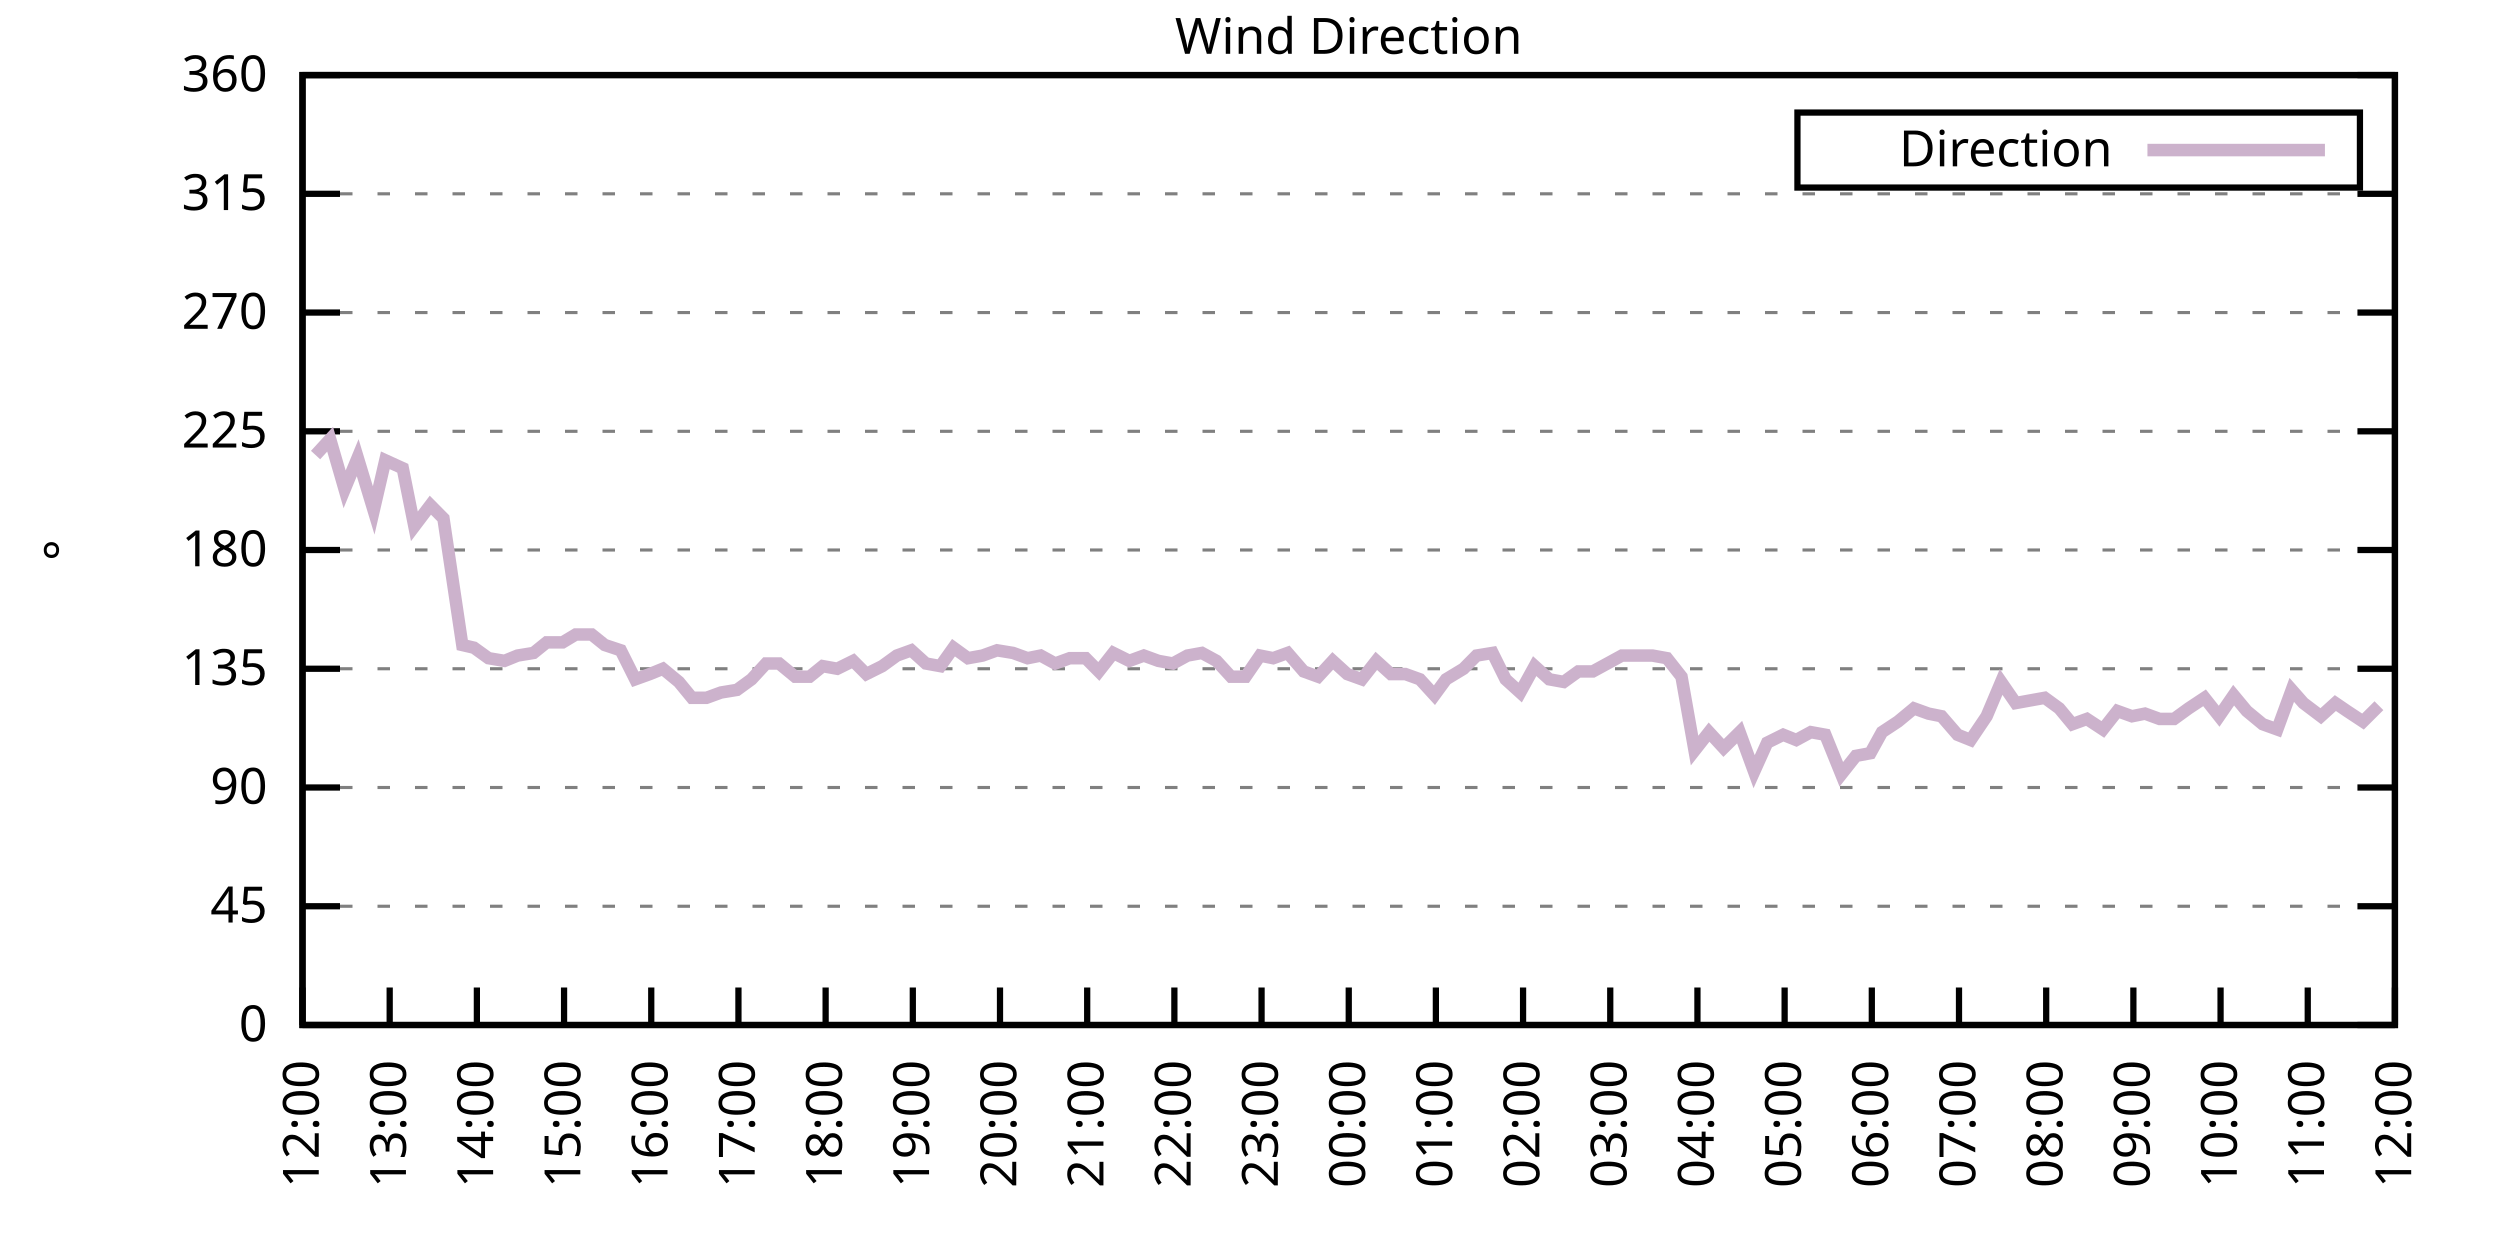
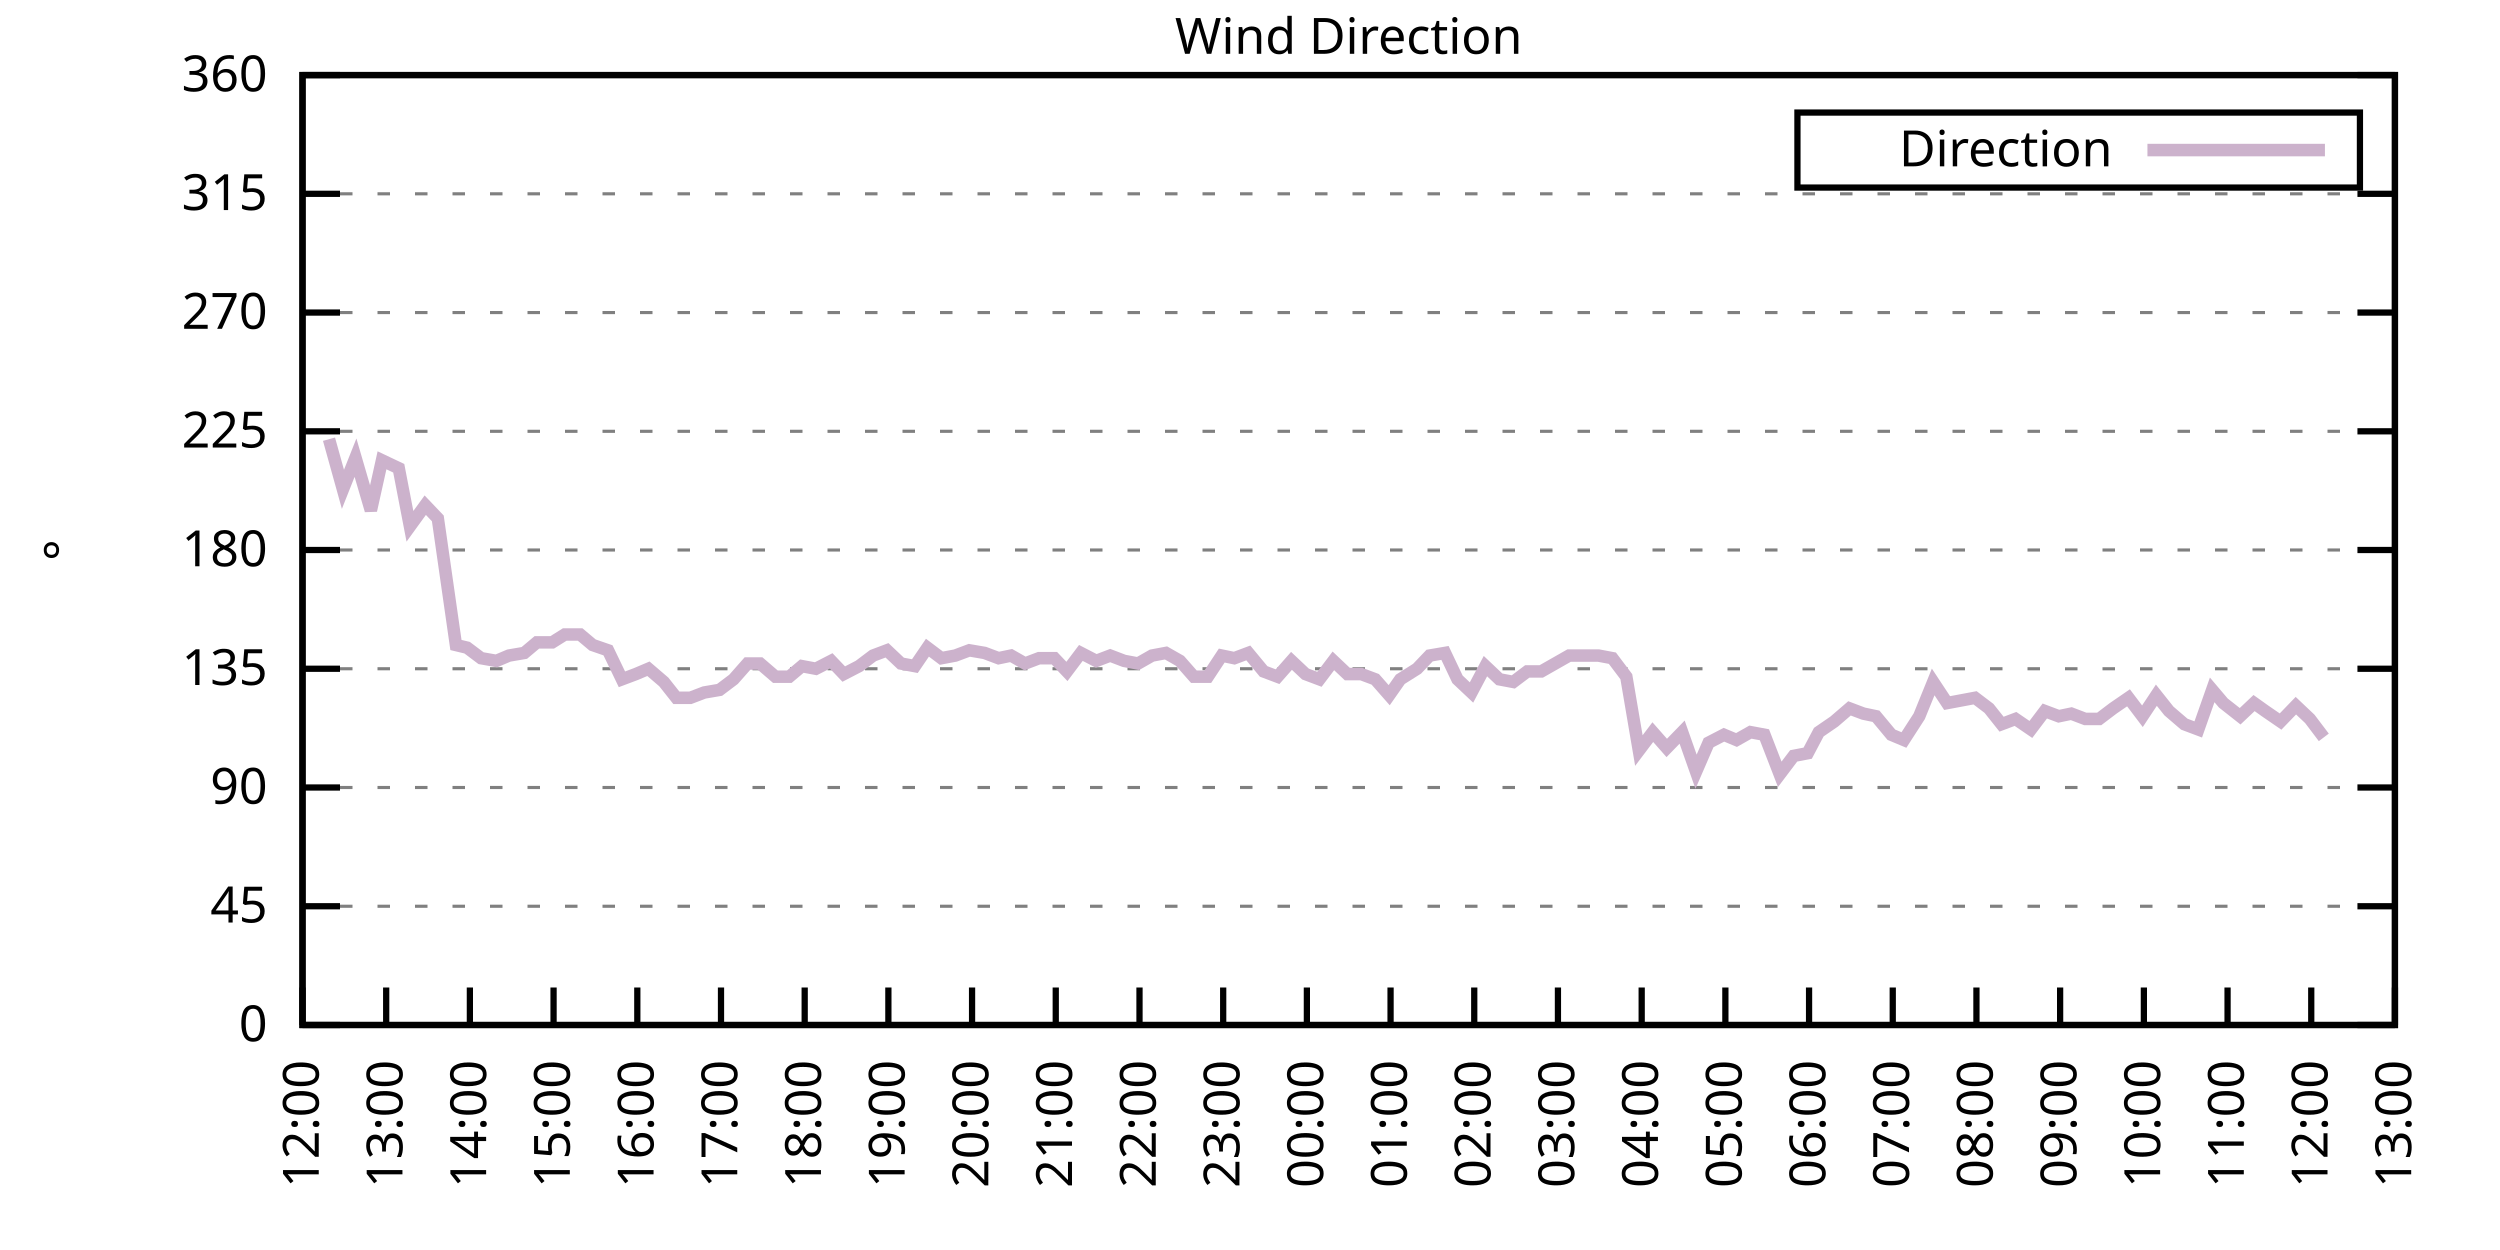
<svg xmlns="http://www.w3.org/2000/svg" xmlns:xlink="http://www.w3.org/1999/xlink" width="400" height="200" viewBox="0 0 400 200">
  <g id="gnuplot_canvas">
    <rect x="0" y="0" width="400" height="200" fill="none" />
    <defs>
      <circle id="gpDot" r="0.5" stroke-width="0.5" stroke="currentColor" />
      <path id="gpPt0" stroke-width="0.333" stroke="currentColor" d="M-1,0 h2 M0,-1 v2" />
      <path id="gpPt1" stroke-width="0.333" stroke="currentColor" d="M-1,-1 L1,1 M1,-1 L-1,1" />
      <path id="gpPt2" stroke-width="0.333" stroke="currentColor" d="M-1,0 L1,0 M0,-1 L0,1 M-1,-1 L1,1 M-1,1 L1,-1" />
      <rect id="gpPt3" stroke-width="0.333" stroke="currentColor" x="-1" y="-1" width="2" height="2" />
      <rect id="gpPt4" stroke-width="0.333" stroke="currentColor" fill="currentColor" x="-1" y="-1" width="2" height="2" />
      <circle id="gpPt5" stroke-width="0.333" stroke="currentColor" cx="0" cy="0" r="1" />
      <use xlink:href="#gpPt5" id="gpPt6" fill="currentColor" stroke="none" />
      <path id="gpPt7" stroke-width="0.333" stroke="currentColor" d="M0,-1.33 L-1.33,0.67 L1.33,0.67 z" />
      <use xlink:href="#gpPt7" id="gpPt8" fill="currentColor" stroke="none" />
      <use xlink:href="#gpPt7" id="gpPt9" stroke="currentColor" transform="rotate(180)" />
      <use xlink:href="#gpPt9" id="gpPt10" fill="currentColor" stroke="none" />
      <use xlink:href="#gpPt3" id="gpPt11" stroke="currentColor" transform="rotate(45)" />
      <use xlink:href="#gpPt11" id="gpPt12" fill="currentColor" stroke="none" />
      <path id="gpPt13" stroke-width="0.333" stroke="currentColor" d="M0,1.330 L1.265,0.411 L0.782,-1.067 L-0.782,-1.076 L-1.265,0.411 z" />
      <use xlink:href="#gpPt13" id="gpPt14" fill="currentColor" stroke="none" />
      <filter id="textbox" filterUnits="objectBoundingBox" x="0" y="0" height="1" width="1">
        <feFlood flood-color="white" flood-opacity="1" result="bgnd" />
        <feComposite in="SourceGraphic" in2="bgnd" operator="atop" />
      </filter>
      <filter id="greybox" filterUnits="objectBoundingBox" x="0" y="0" height="1" width="1">
        <feFlood flood-color="lightgrey" flood-opacity="1" result="grey" />
        <feComposite in="SourceGraphic" in2="grey" operator="atop" />
      </filter>
    </defs>
    <g fill="none" color="white" stroke="currentColor" stroke-width="1.00" stroke-linecap="butt" stroke-linejoin="miter">
</g>
    <g fill="none" color="black" stroke="currentColor" stroke-width="1.00" stroke-linecap="butt" stroke-linejoin="miter">
      <g stroke="none" shape-rendering="crispEdges">
        <polygon fill="rgb(255, 255, 255)" points="48.40,164.00 383.18,164.00 383.18,12.02 48.40,12.02 " />
      </g>
    </g>
    <g fill="none" color="black" stroke="currentColor" stroke-width="1.00" stroke-linecap="butt" stroke-linejoin="miter">
</g>
    <g fill="none" color="black" stroke="black" stroke-width="0.50" stroke-linecap="butt" stroke-linejoin="miter">
</g>
    <g fill="none" color="gray" stroke="currentColor" stroke-width="0.50" stroke-linecap="butt" stroke-linejoin="miter">
      <path stroke="gray" stroke-dasharray="2,4" class="gridline" d="M48.40,164.00 L383.19,164.00  " />
    </g>
    <g fill="none" color="gray" stroke="gray" stroke-width="1.00" stroke-linecap="butt" stroke-linejoin="miter">
</g>
    <g fill="none" color="black" stroke="currentColor" stroke-width="1.00" stroke-linecap="butt" stroke-linejoin="miter">
      <path stroke="black" d="M48.40,164.00 L54.40,164.00 M383.19,164.00 L377.19,164.00  " />
      <g transform="translate(42.80,166.60)" stroke="none" fill="black" font-family="Sans" font-size="8.00" text-anchor="end">
        <text>
          <tspan font-family="Sans"> 0</tspan>
        </text>
      </g>
    </g>
    <g fill="none" color="black" stroke="currentColor" stroke-width="1.00" stroke-linecap="butt" stroke-linejoin="miter">
</g>
    <g fill="none" color="black" stroke="black" stroke-width="0.50" stroke-linecap="butt" stroke-linejoin="miter">
</g>
    <g fill="none" color="gray" stroke="currentColor" stroke-width="0.50" stroke-linecap="butt" stroke-linejoin="miter">
      <path stroke="gray" stroke-dasharray="2,4" class="gridline" d="M48.40,145.00 L383.19,145.00  " />
    </g>
    <g fill="none" color="gray" stroke="gray" stroke-width="1.00" stroke-linecap="butt" stroke-linejoin="miter">
</g>
    <g fill="none" color="black" stroke="currentColor" stroke-width="1.00" stroke-linecap="butt" stroke-linejoin="miter">
      <path stroke="black" d="M48.40,145.00 L54.40,145.00 M383.19,145.00 L377.19,145.00  " />
      <g transform="translate(42.80,147.60)" stroke="none" fill="black" font-family="Sans" font-size="8.00" text-anchor="end">
        <text>
          <tspan font-family="Sans"> 45</tspan>
        </text>
      </g>
    </g>
    <g fill="none" color="black" stroke="currentColor" stroke-width="1.00" stroke-linecap="butt" stroke-linejoin="miter">
</g>
    <g fill="none" color="black" stroke="black" stroke-width="0.50" stroke-linecap="butt" stroke-linejoin="miter">
</g>
    <g fill="none" color="gray" stroke="currentColor" stroke-width="0.50" stroke-linecap="butt" stroke-linejoin="miter">
      <path stroke="gray" stroke-dasharray="2,4" class="gridline" d="M48.40,126.00 L383.19,126.00  " />
    </g>
    <g fill="none" color="gray" stroke="gray" stroke-width="1.00" stroke-linecap="butt" stroke-linejoin="miter">
</g>
    <g fill="none" color="black" stroke="currentColor" stroke-width="1.00" stroke-linecap="butt" stroke-linejoin="miter">
      <path stroke="black" d="M48.40,126.00 L54.40,126.00 M383.19,126.00 L377.19,126.00  " />
      <g transform="translate(42.80,128.60)" stroke="none" fill="black" font-family="Sans" font-size="8.00" text-anchor="end">
        <text>
          <tspan font-family="Sans"> 90</tspan>
        </text>
      </g>
    </g>
    <g fill="none" color="black" stroke="currentColor" stroke-width="1.00" stroke-linecap="butt" stroke-linejoin="miter">
</g>
    <g fill="none" color="black" stroke="black" stroke-width="0.50" stroke-linecap="butt" stroke-linejoin="miter">
</g>
    <g fill="none" color="gray" stroke="currentColor" stroke-width="0.50" stroke-linecap="butt" stroke-linejoin="miter">
      <path stroke="gray" stroke-dasharray="2,4" class="gridline" d="M48.40,107.00 L383.19,107.00  " />
    </g>
    <g fill="none" color="gray" stroke="gray" stroke-width="1.00" stroke-linecap="butt" stroke-linejoin="miter">
</g>
    <g fill="none" color="black" stroke="currentColor" stroke-width="1.00" stroke-linecap="butt" stroke-linejoin="miter">
      <path stroke="black" d="M48.40,107.00 L54.40,107.00 M383.19,107.00 L377.19,107.00  " />
      <g transform="translate(42.80,109.60)" stroke="none" fill="black" font-family="Sans" font-size="8.00" text-anchor="end">
        <text>
          <tspan font-family="Sans"> 135</tspan>
        </text>
      </g>
    </g>
    <g fill="none" color="black" stroke="currentColor" stroke-width="1.00" stroke-linecap="butt" stroke-linejoin="miter">
</g>
    <g fill="none" color="black" stroke="black" stroke-width="0.50" stroke-linecap="butt" stroke-linejoin="miter">
</g>
    <g fill="none" color="gray" stroke="currentColor" stroke-width="0.50" stroke-linecap="butt" stroke-linejoin="miter">
      <path stroke="gray" stroke-dasharray="2,4" class="gridline" d="M48.40,88.00 L383.19,88.00  " />
    </g>
    <g fill="none" color="gray" stroke="gray" stroke-width="1.00" stroke-linecap="butt" stroke-linejoin="miter">
</g>
    <g fill="none" color="black" stroke="currentColor" stroke-width="1.00" stroke-linecap="butt" stroke-linejoin="miter">
      <path stroke="black" d="M48.40,88.00 L54.40,88.00 M383.19,88.00 L377.19,88.00  " />
      <g transform="translate(42.80,90.60)" stroke="none" fill="black" font-family="Sans" font-size="8.00" text-anchor="end">
        <text>
          <tspan font-family="Sans"> 180</tspan>
        </text>
      </g>
    </g>
    <g fill="none" color="black" stroke="currentColor" stroke-width="1.00" stroke-linecap="butt" stroke-linejoin="miter">
</g>
    <g fill="none" color="black" stroke="black" stroke-width="0.50" stroke-linecap="butt" stroke-linejoin="miter">
</g>
    <g fill="none" color="gray" stroke="currentColor" stroke-width="0.50" stroke-linecap="butt" stroke-linejoin="miter">
      <path stroke="gray" stroke-dasharray="2,4" class="gridline" d="M48.40,69.01 L383.19,69.01  " />
    </g>
    <g fill="none" color="gray" stroke="gray" stroke-width="1.00" stroke-linecap="butt" stroke-linejoin="miter">
</g>
    <g fill="none" color="black" stroke="currentColor" stroke-width="1.00" stroke-linecap="butt" stroke-linejoin="miter">
      <path stroke="black" d="M48.40,69.01 L54.40,69.01 M383.19,69.01 L377.19,69.01  " />
      <g transform="translate(42.80,71.61)" stroke="none" fill="black" font-family="Sans" font-size="8.00" text-anchor="end">
        <text>
          <tspan font-family="Sans"> 225</tspan>
        </text>
      </g>
    </g>
    <g fill="none" color="black" stroke="currentColor" stroke-width="1.00" stroke-linecap="butt" stroke-linejoin="miter">
</g>
    <g fill="none" color="black" stroke="black" stroke-width="0.50" stroke-linecap="butt" stroke-linejoin="miter">
</g>
    <g fill="none" color="gray" stroke="currentColor" stroke-width="0.50" stroke-linecap="butt" stroke-linejoin="miter">
      <path stroke="gray" stroke-dasharray="2,4" class="gridline" d="M48.40,50.01 L383.19,50.01  " />
    </g>
    <g fill="none" color="gray" stroke="gray" stroke-width="1.00" stroke-linecap="butt" stroke-linejoin="miter">
</g>
    <g fill="none" color="black" stroke="currentColor" stroke-width="1.00" stroke-linecap="butt" stroke-linejoin="miter">
      <path stroke="black" d="M48.40,50.01 L54.40,50.01 M383.19,50.01 L377.19,50.01  " />
      <g transform="translate(42.80,52.61)" stroke="none" fill="black" font-family="Sans" font-size="8.00" text-anchor="end">
        <text>
          <tspan font-family="Sans"> 270</tspan>
        </text>
      </g>
    </g>
    <g fill="none" color="black" stroke="currentColor" stroke-width="1.00" stroke-linecap="butt" stroke-linejoin="miter">
</g>
    <g fill="none" color="black" stroke="black" stroke-width="0.50" stroke-linecap="butt" stroke-linejoin="miter">
</g>
    <g fill="none" color="gray" stroke="currentColor" stroke-width="0.50" stroke-linecap="butt" stroke-linejoin="miter">
      <path stroke="gray" stroke-dasharray="2,4" class="gridline" d="M48.40,31.01 L383.19,31.01  " />
    </g>
    <g fill="none" color="gray" stroke="gray" stroke-width="1.00" stroke-linecap="butt" stroke-linejoin="miter">
</g>
    <g fill="none" color="black" stroke="currentColor" stroke-width="1.00" stroke-linecap="butt" stroke-linejoin="miter">
      <path stroke="black" d="M48.40,31.01 L54.40,31.01 M383.19,31.01 L377.19,31.01  " />
      <g transform="translate(42.80,33.61)" stroke="none" fill="black" font-family="Sans" font-size="8.00" text-anchor="end">
        <text>
          <tspan font-family="Sans"> 315</tspan>
        </text>
      </g>
    </g>
    <g fill="none" color="black" stroke="currentColor" stroke-width="1.00" stroke-linecap="butt" stroke-linejoin="miter">
</g>
    <g fill="none" color="black" stroke="black" stroke-width="0.50" stroke-linecap="butt" stroke-linejoin="miter">
</g>
    <g fill="none" color="gray" stroke="currentColor" stroke-width="0.50" stroke-linecap="butt" stroke-linejoin="miter">
      <path stroke="gray" stroke-dasharray="2,4" class="gridline" d="M48.40,12.01 L383.19,12.01  " />
    </g>
    <g fill="none" color="gray" stroke="gray" stroke-width="1.00" stroke-linecap="butt" stroke-linejoin="miter">
</g>
    <g fill="none" color="black" stroke="currentColor" stroke-width="1.00" stroke-linecap="butt" stroke-linejoin="miter">
      <path stroke="black" d="M48.40,12.01 L54.40,12.01 M383.19,12.01 L377.19,12.01  " />
      <g transform="translate(42.80,14.61)" stroke="none" fill="black" font-family="Sans" font-size="8.00" text-anchor="end">
        <text>
          <tspan font-family="Sans"> 360</tspan>
        </text>
      </g>
    </g>
    <g fill="none" color="black" stroke="currentColor" stroke-width="1.00" stroke-linecap="butt" stroke-linejoin="miter">
      <path stroke="black" d="M48.40,164.00 L48.40,158.00  " />
      <g transform="translate(51.00,169.60) rotate(270.00)" stroke="none" fill="black" font-family="Sans" font-size="8.00" text-anchor="end">
        <text>
          <tspan font-family="Sans">12:00</tspan>
        </text>
      </g>
    </g>
    <g fill="none" color="black" stroke="currentColor" stroke-width="1.00" stroke-linecap="butt" stroke-linejoin="miter">
-       <path stroke="black" d="M62.35,164.00 L62.35,158.00  " />
-       <g transform="translate(64.95,169.60) rotate(270.00)" stroke="none" fill="black" font-family="Sans" font-size="8.00" text-anchor="end">
+       <path stroke="black" d="M61.79,164.00 L61.79,158.00  " />
+       <g transform="translate(64.39,169.60) rotate(270.00)" stroke="none" fill="black" font-family="Sans" font-size="8.00" text-anchor="end">
        <text>
          <tspan font-family="Sans">13:00</tspan>
        </text>
      </g>
    </g>
    <g fill="none" color="black" stroke="currentColor" stroke-width="1.00" stroke-linecap="butt" stroke-linejoin="miter">
-       <path stroke="black" d="M76.30,164.00 L76.30,158.00  " />
-       <g transform="translate(78.90,169.60) rotate(270.00)" stroke="none" fill="black" font-family="Sans" font-size="8.00" text-anchor="end">
+       <path stroke="black" d="M75.18,164.00 L75.18,158.00  " />
+       <g transform="translate(77.78,169.60) rotate(270.00)" stroke="none" fill="black" font-family="Sans" font-size="8.00" text-anchor="end">
        <text>
          <tspan font-family="Sans">14:00</tspan>
        </text>
      </g>
    </g>
    <g fill="none" color="black" stroke="currentColor" stroke-width="1.00" stroke-linecap="butt" stroke-linejoin="miter">
-       <path stroke="black" d="M90.25,164.00 L90.25,158.00  " />
-       <g transform="translate(92.85,169.60) rotate(270.00)" stroke="none" fill="black" font-family="Sans" font-size="8.00" text-anchor="end">
+       <path stroke="black" d="M88.57,164.00 L88.57,158.00  " />
+       <g transform="translate(91.17,169.60) rotate(270.00)" stroke="none" fill="black" font-family="Sans" font-size="8.00" text-anchor="end">
        <text>
          <tspan font-family="Sans">15:00</tspan>
        </text>
      </g>
    </g>
    <g fill="none" color="black" stroke="currentColor" stroke-width="1.00" stroke-linecap="butt" stroke-linejoin="miter">
-       <path stroke="black" d="M104.20,164.00 L104.20,158.00  " />
-       <g transform="translate(106.80,169.60) rotate(270.00)" stroke="none" fill="black" font-family="Sans" font-size="8.00" text-anchor="end">
+       <path stroke="black" d="M101.97,164.00 L101.97,158.00  " />
+       <g transform="translate(104.57,169.60) rotate(270.00)" stroke="none" fill="black" font-family="Sans" font-size="8.00" text-anchor="end">
        <text>
          <tspan font-family="Sans">16:00</tspan>
        </text>
      </g>
    </g>
    <g fill="none" color="black" stroke="currentColor" stroke-width="1.00" stroke-linecap="butt" stroke-linejoin="miter">
-       <path stroke="black" d="M118.15,164.00 L118.15,158.00  " />
-       <g transform="translate(120.75,169.60) rotate(270.00)" stroke="none" fill="black" font-family="Sans" font-size="8.00" text-anchor="end">
+       <path stroke="black" d="M115.36,164.00 L115.36,158.00  " />
+       <g transform="translate(117.96,169.60) rotate(270.00)" stroke="none" fill="black" font-family="Sans" font-size="8.00" text-anchor="end">
        <text>
          <tspan font-family="Sans">17:00</tspan>
        </text>
      </g>
    </g>
    <g fill="none" color="black" stroke="currentColor" stroke-width="1.00" stroke-linecap="butt" stroke-linejoin="miter">
-       <path stroke="black" d="M132.10,164.00 L132.10,158.00  " />
-       <g transform="translate(134.70,169.60) rotate(270.00)" stroke="none" fill="black" font-family="Sans" font-size="8.00" text-anchor="end">
+       <path stroke="black" d="M128.75,164.00 L128.75,158.00  " />
+       <g transform="translate(131.35,169.60) rotate(270.00)" stroke="none" fill="black" font-family="Sans" font-size="8.00" text-anchor="end">
        <text>
          <tspan font-family="Sans">18:00</tspan>
        </text>
      </g>
    </g>
    <g fill="none" color="black" stroke="currentColor" stroke-width="1.00" stroke-linecap="butt" stroke-linejoin="miter">
-       <path stroke="black" d="M146.05,164.00 L146.05,158.00  " />
-       <g transform="translate(148.65,169.60) rotate(270.00)" stroke="none" fill="black" font-family="Sans" font-size="8.00" text-anchor="end">
+       <path stroke="black" d="M142.14,164.00 L142.14,158.00  " />
+       <g transform="translate(144.74,169.60) rotate(270.00)" stroke="none" fill="black" font-family="Sans" font-size="8.00" text-anchor="end">
        <text>
          <tspan font-family="Sans">19:00</tspan>
        </text>
      </g>
    </g>
    <g fill="none" color="black" stroke="currentColor" stroke-width="1.00" stroke-linecap="butt" stroke-linejoin="miter">
-       <path stroke="black" d="M160.00,164.00 L160.00,158.00  " />
-       <g transform="translate(162.60,169.60) rotate(270.00)" stroke="none" fill="black" font-family="Sans" font-size="8.00" text-anchor="end">
+       <path stroke="black" d="M155.53,164.00 L155.53,158.00  " />
+       <g transform="translate(158.13,169.60) rotate(270.00)" stroke="none" fill="black" font-family="Sans" font-size="8.00" text-anchor="end">
        <text>
          <tspan font-family="Sans">20:00</tspan>
        </text>
      </g>
    </g>
    <g fill="none" color="black" stroke="currentColor" stroke-width="1.00" stroke-linecap="butt" stroke-linejoin="miter">
-       <path stroke="black" d="M173.95,164.00 L173.95,158.00  " />
-       <g transform="translate(176.55,169.60) rotate(270.00)" stroke="none" fill="black" font-family="Sans" font-size="8.00" text-anchor="end">
+       <path stroke="black" d="M168.92,164.00 L168.92,158.00  " />
+       <g transform="translate(171.52,169.60) rotate(270.00)" stroke="none" fill="black" font-family="Sans" font-size="8.00" text-anchor="end">
        <text>
          <tspan font-family="Sans">21:00</tspan>
        </text>
      </g>
    </g>
    <g fill="none" color="black" stroke="currentColor" stroke-width="1.00" stroke-linecap="butt" stroke-linejoin="miter">
-       <path stroke="black" d="M187.90,164.00 L187.90,158.00  " />
-       <g transform="translate(190.50,169.60) rotate(270.00)" stroke="none" fill="black" font-family="Sans" font-size="8.00" text-anchor="end">
+       <path stroke="black" d="M182.32,164.00 L182.32,158.00  " />
+       <g transform="translate(184.92,169.60) rotate(270.00)" stroke="none" fill="black" font-family="Sans" font-size="8.00" text-anchor="end">
        <text>
          <tspan font-family="Sans">22:00</tspan>
        </text>
      </g>
    </g>
    <g fill="none" color="black" stroke="currentColor" stroke-width="1.00" stroke-linecap="butt" stroke-linejoin="miter">
-       <path stroke="black" d="M201.85,164.00 L201.85,158.00  " />
-       <g transform="translate(204.45,169.60) rotate(270.00)" stroke="none" fill="black" font-family="Sans" font-size="8.00" text-anchor="end">
+       <path stroke="black" d="M195.71,164.00 L195.71,158.00  " />
+       <g transform="translate(198.31,169.60) rotate(270.00)" stroke="none" fill="black" font-family="Sans" font-size="8.00" text-anchor="end">
        <text>
          <tspan font-family="Sans">23:00</tspan>
        </text>
      </g>
    </g>
    <g fill="none" color="black" stroke="currentColor" stroke-width="1.00" stroke-linecap="butt" stroke-linejoin="miter">
-       <path stroke="black" d="M215.80,164.00 L215.80,158.00  " />
-       <g transform="translate(218.40,169.60) rotate(270.00)" stroke="none" fill="black" font-family="Sans" font-size="8.00" text-anchor="end">
+       <path stroke="black" d="M209.10,164.00 L209.10,158.00  " />
+       <g transform="translate(211.70,169.60) rotate(270.00)" stroke="none" fill="black" font-family="Sans" font-size="8.00" text-anchor="end">
        <text>
          <tspan font-family="Sans">00:00</tspan>
        </text>
      </g>
    </g>
    <g fill="none" color="black" stroke="currentColor" stroke-width="1.00" stroke-linecap="butt" stroke-linejoin="miter">
-       <path stroke="black" d="M229.74,164.00 L229.74,158.00  " />
-       <g transform="translate(232.34,169.60) rotate(270.00)" stroke="none" fill="black" font-family="Sans" font-size="8.00" text-anchor="end">
+       <path stroke="black" d="M222.49,164.00 L222.49,158.00  " />
+       <g transform="translate(225.09,169.60) rotate(270.00)" stroke="none" fill="black" font-family="Sans" font-size="8.00" text-anchor="end">
        <text>
          <tspan font-family="Sans">01:00</tspan>
        </text>
      </g>
    </g>
    <g fill="none" color="black" stroke="currentColor" stroke-width="1.00" stroke-linecap="butt" stroke-linejoin="miter">
-       <path stroke="black" d="M243.69,164.00 L243.69,158.00  " />
-       <g transform="translate(246.29,169.60) rotate(270.00)" stroke="none" fill="black" font-family="Sans" font-size="8.00" text-anchor="end">
+       <path stroke="black" d="M235.88,164.00 L235.88,158.00  " />
+       <g transform="translate(238.48,169.60) rotate(270.00)" stroke="none" fill="black" font-family="Sans" font-size="8.00" text-anchor="end">
        <text>
          <tspan font-family="Sans">02:00</tspan>
        </text>
      </g>
    </g>
    <g fill="none" color="black" stroke="currentColor" stroke-width="1.00" stroke-linecap="butt" stroke-linejoin="miter">
-       <path stroke="black" d="M257.64,164.00 L257.64,158.00  " />
-       <g transform="translate(260.24,169.60) rotate(270.00)" stroke="none" fill="black" font-family="Sans" font-size="8.00" text-anchor="end">
+       <path stroke="black" d="M249.27,164.00 L249.27,158.00  " />
+       <g transform="translate(251.87,169.60) rotate(270.00)" stroke="none" fill="black" font-family="Sans" font-size="8.00" text-anchor="end">
        <text>
          <tspan font-family="Sans">03:00</tspan>
        </text>
      </g>
    </g>
    <g fill="none" color="black" stroke="currentColor" stroke-width="1.00" stroke-linecap="butt" stroke-linejoin="miter">
-       <path stroke="black" d="M271.59,164.00 L271.59,158.00  " />
-       <g transform="translate(274.19,169.60) rotate(270.00)" stroke="none" fill="black" font-family="Sans" font-size="8.00" text-anchor="end">
+       <path stroke="black" d="M262.67,164.00 L262.67,158.00  " />
+       <g transform="translate(265.27,169.60) rotate(270.00)" stroke="none" fill="black" font-family="Sans" font-size="8.00" text-anchor="end">
        <text>
          <tspan font-family="Sans">04:00</tspan>
        </text>
      </g>
    </g>
    <g fill="none" color="black" stroke="currentColor" stroke-width="1.00" stroke-linecap="butt" stroke-linejoin="miter">
-       <path stroke="black" d="M285.54,164.00 L285.54,158.00  " />
-       <g transform="translate(288.14,169.60) rotate(270.00)" stroke="none" fill="black" font-family="Sans" font-size="8.00" text-anchor="end">
+       <path stroke="black" d="M276.06,164.00 L276.06,158.00  " />
+       <g transform="translate(278.66,169.60) rotate(270.00)" stroke="none" fill="black" font-family="Sans" font-size="8.00" text-anchor="end">
        <text>
          <tspan font-family="Sans">05:00</tspan>
        </text>
      </g>
    </g>
    <g fill="none" color="black" stroke="currentColor" stroke-width="1.00" stroke-linecap="butt" stroke-linejoin="miter">
-       <path stroke="black" d="M299.49,164.00 L299.49,158.00  " />
-       <g transform="translate(302.09,169.60) rotate(270.00)" stroke="none" fill="black" font-family="Sans" font-size="8.00" text-anchor="end">
+       <path stroke="black" d="M289.45,164.00 L289.45,158.00  " />
+       <g transform="translate(292.05,169.60) rotate(270.00)" stroke="none" fill="black" font-family="Sans" font-size="8.00" text-anchor="end">
        <text>
          <tspan font-family="Sans">06:00</tspan>
        </text>
      </g>
    </g>
    <g fill="none" color="black" stroke="currentColor" stroke-width="1.00" stroke-linecap="butt" stroke-linejoin="miter">
-       <path stroke="black" d="M313.44,164.00 L313.44,158.00  " />
-       <g transform="translate(316.04,169.60) rotate(270.00)" stroke="none" fill="black" font-family="Sans" font-size="8.00" text-anchor="end">
+       <path stroke="black" d="M302.84,164.00 L302.84,158.00  " />
+       <g transform="translate(305.44,169.60) rotate(270.00)" stroke="none" fill="black" font-family="Sans" font-size="8.00" text-anchor="end">
        <text>
          <tspan font-family="Sans">07:00</tspan>
        </text>
      </g>
    </g>
    <g fill="none" color="black" stroke="currentColor" stroke-width="1.00" stroke-linecap="butt" stroke-linejoin="miter">
-       <path stroke="black" d="M327.39,164.00 L327.39,158.00  " />
-       <g transform="translate(329.99,169.60) rotate(270.00)" stroke="none" fill="black" font-family="Sans" font-size="8.00" text-anchor="end">
+       <path stroke="black" d="M316.23,164.00 L316.23,158.00  " />
+       <g transform="translate(318.83,169.60) rotate(270.00)" stroke="none" fill="black" font-family="Sans" font-size="8.00" text-anchor="end">
        <text>
          <tspan font-family="Sans">08:00</tspan>
        </text>
      </g>
    </g>
    <g fill="none" color="black" stroke="currentColor" stroke-width="1.00" stroke-linecap="butt" stroke-linejoin="miter">
-       <path stroke="black" d="M341.34,164.00 L341.34,158.00  " />
-       <g transform="translate(343.94,169.60) rotate(270.00)" stroke="none" fill="black" font-family="Sans" font-size="8.00" text-anchor="end">
+       <path stroke="black" d="M329.62,164.00 L329.62,158.00  " />
+       <g transform="translate(332.22,169.60) rotate(270.00)" stroke="none" fill="black" font-family="Sans" font-size="8.00" text-anchor="end">
        <text>
          <tspan font-family="Sans">09:00</tspan>
        </text>
      </g>
    </g>
    <g fill="none" color="black" stroke="currentColor" stroke-width="1.00" stroke-linecap="butt" stroke-linejoin="miter">
-       <path stroke="black" d="M355.29,164.00 L355.29,158.00  " />
-       <g transform="translate(357.89,169.60) rotate(270.00)" stroke="none" fill="black" font-family="Sans" font-size="8.00" text-anchor="end">
+       <path stroke="black" d="M343.02,164.00 L343.02,158.00  " />
+       <g transform="translate(345.62,169.60) rotate(270.00)" stroke="none" fill="black" font-family="Sans" font-size="8.00" text-anchor="end">
        <text>
          <tspan font-family="Sans">10:00</tspan>
        </text>
      </g>
    </g>
    <g fill="none" color="black" stroke="currentColor" stroke-width="1.00" stroke-linecap="butt" stroke-linejoin="miter">
-       <path stroke="black" d="M369.24,164.00 L369.24,158.00  " />
-       <g transform="translate(371.84,169.60) rotate(270.00)" stroke="none" fill="black" font-family="Sans" font-size="8.00" text-anchor="end">
+       <path stroke="black" d="M356.41,164.00 L356.41,158.00  " />
+       <g transform="translate(359.01,169.60) rotate(270.00)" stroke="none" fill="black" font-family="Sans" font-size="8.00" text-anchor="end">
        <text>
          <tspan font-family="Sans">11:00</tspan>
+         </text>
+       </g>
+     </g>
+     <g fill="none" color="black" stroke="currentColor" stroke-width="1.00" stroke-linecap="butt" stroke-linejoin="miter">
+       <path stroke="black" d="M369.80,164.00 L369.80,158.00  " />
+       <g transform="translate(372.40,169.60) rotate(270.00)" stroke="none" fill="black" font-family="Sans" font-size="8.00" text-anchor="end">
+         <text>
+           <tspan font-family="Sans">12:00</tspan>
        </text>
      </g>
    </g>
    <g fill="none" color="black" stroke="currentColor" stroke-width="1.00" stroke-linecap="butt" stroke-linejoin="miter">
      <path stroke="black" d="M383.19,164.00 L383.19,158.00  " />
      <g transform="translate(385.79,169.60) rotate(270.00)" stroke="none" fill="black" font-family="Sans" font-size="8.00" text-anchor="end">
        <text>
-           <tspan font-family="Sans">12:00</tspan>
+           <tspan font-family="Sans">13:00</tspan>
        </text>
      </g>
    </g>
    <g fill="none" color="black" stroke="currentColor" stroke-width="1.00" stroke-linecap="butt" stroke-linejoin="miter">
</g>
    <g fill="none" color="black" stroke="currentColor" stroke-width="1.00" stroke-linecap="butt" stroke-linejoin="miter">
      <path stroke="black" d="M48.40,12.01 L48.40,164.00 L383.19,164.00 L383.19,12.01 L48.40,12.01 Z  " />
    </g>
    <g fill="none" color="black" stroke="currentColor" stroke-width="1.00" stroke-linecap="butt" stroke-linejoin="miter">
</g>
    <g fill="none" color="black" stroke="currentColor" stroke-width="1.00" stroke-linecap="butt" stroke-linejoin="miter">
      <path stroke="black" d="M287.59,30.01 L287.59,18.01 L377.59,18.01 L377.59,30.01 L287.59,30.01 Z  " />
    </g>
    <g id="Wind_direction_plot_1">
      <g fill="none" color="white" stroke="black" stroke-width="2.00" stroke-linecap="butt" stroke-linejoin="miter">
</g>
      <g fill="none" color="black" stroke="currentColor" stroke-width="2.00" stroke-linecap="butt" stroke-linejoin="miter">
        <g transform="translate(337.99,26.61)" stroke="none" fill="black" font-family="Sans" font-size="8.00" text-anchor="end">
          <text>
            <tspan font-family="Sans">Direction</tspan>
          </text>
        </g>
      </g>
      <g fill="none" color="black" stroke="currentColor" stroke-width="2.00" stroke-linecap="butt" stroke-linejoin="miter">
-         <path stroke="rgb(204, 178, 204)" d="M343.59,24.01 L371.99,24.01 M50.49,72.81 L52.82,70.27 L55.14,78.29 L57.23,73.23 L59.79,81.67 L61.65,73.65   L64.44,74.92 L66.30,84.21 L68.86,80.83 L70.95,82.94 L73.97,103.20 L75.83,103.63 L78.16,105.31 L80.72,105.74   L82.81,104.89 L85.37,104.47 L87.46,102.78 L90.02,102.78 L92.11,101.52 L94.67,101.52 L96.76,103.20 L99.32,104.05   L101.64,108.69 L103.97,107.85 L106.06,107.00 L108.62,109.11 L110.71,111.65 L113.03,111.65 L115.36,110.80 L117.92,110.38   L120.24,108.69 L122.57,106.16 L124.66,106.16 L127.22,108.27 L129.54,108.27 L131.63,106.58 L133.96,107.00 L136.51,105.74   L138.61,107.85 L141.16,106.58 L143.49,104.89 L145.81,104.05 L148.14,106.16 L150.46,106.58 L152.56,103.63 L154.88,105.31   L157.21,104.89 L159.53,104.05 L162.09,104.47 L164.41,105.31 L166.51,104.89 L168.83,106.16 L171.16,105.31 L173.71,105.31   L175.81,107.43 L178.13,104.47 L180.69,105.74 L183.01,104.89 L185.34,105.74 L187.66,106.16 L189.99,104.89 L192.31,104.47   L194.64,105.74 L196.96,108.27 L199.29,108.27 L201.61,104.89 L203.71,105.31 L206.03,104.47 L208.59,107.43 L210.91,108.27   L213.24,105.74 L215.56,107.85 L217.89,108.69 L220.21,105.74 L222.54,107.85 L224.86,107.85 L227.19,108.69 L229.51,111.23   L231.37,108.69 L234.16,107.00 L236.25,104.89 L238.81,104.47 L240.90,108.69 L243.23,110.80 L245.55,106.58 L247.88,108.69   L250.20,109.11 L252.53,107.43 L254.85,107.43 L257.18,106.16 L259.50,104.89 L261.83,104.89 L264.39,104.89 L266.71,105.31   L269.04,108.27 L271.13,120.09 L273.45,117.14 L275.78,119.67 L278.34,117.14 L280.66,123.47 L282.75,118.83 L285.31,117.56   L287.40,118.40 L289.73,117.14 L292.05,117.56 L294.61,123.89 L296.94,120.94 L299.26,120.51 L301.12,117.14 L303.68,115.45   L306.23,113.34 L308.56,114.18 L310.65,114.60 L313.21,117.56 L315.30,118.40 L317.86,114.60 L320.18,109.11 L322.51,112.49   L324.83,112.07 L327.16,111.65 L329.48,113.34 L331.58,115.87 L333.90,115.03 L336.46,116.71 L338.78,113.76 L341.11,114.60   L343.20,114.18 L345.53,115.03 L347.85,115.03 L350.18,113.34 L352.73,111.65 L355.06,114.60 L357.38,111.23 L359.48,113.76   L362.03,115.87 L364.36,116.71 L366.68,110.38 L368.54,112.49 L371.33,114.60 L373.66,112.49 L375.52,113.76 L378.08,115.45   L380.63,112.91  " />
+         <path stroke="rgb(204, 178, 204)" d="M343.59,24.01 L371.99,24.01 M52.64,70.27 L54.87,78.29 L56.88,73.23 L59.34,81.67 L61.12,73.65 L63.80,74.92   L65.59,84.21 L68.04,80.83 L70.05,82.94 L72.95,103.20 L74.74,103.63 L76.97,105.31 L79.42,105.74 L81.43,104.89   L83.89,104.47 L85.90,102.78 L88.35,102.78 L90.36,101.52 L92.82,101.52 L94.82,103.20 L97.28,104.05 L99.51,108.69   L101.74,107.85 L103.75,107.00 L106.21,109.11 L108.22,111.65 L110.45,111.65 L112.68,110.80 L115.13,110.38 L117.37,108.69   L119.60,106.16 L121.61,106.16 L124.06,108.27 L126.29,108.27 L128.30,106.58 L130.54,107.00 L132.99,105.74 L135.00,107.85   L137.45,106.58 L139.69,104.89 L141.92,104.05 L144.15,106.16 L146.38,106.58 L148.39,103.63 L150.62,105.31 L152.85,104.89   L155.09,104.05 L157.54,104.47 L159.77,105.31 L161.78,104.89 L164.01,106.16 L166.25,105.31 L168.70,105.31 L170.71,107.43   L172.94,104.47 L175.40,105.74 L177.63,104.89 L179.86,105.74 L182.09,106.16 L184.32,104.89 L186.56,104.47 L188.79,105.74   L191.02,108.27 L193.25,108.27 L195.48,104.89 L197.49,105.31 L199.73,104.47 L202.18,107.43 L204.41,108.27 L206.64,105.74   L208.88,107.85 L211.11,108.69 L213.34,105.74 L215.57,107.85 L217.80,107.85 L220.04,108.69 L222.27,111.23 L224.05,108.69   L226.73,107.00 L228.74,104.89 L231.20,104.47 L233.20,108.69 L235.44,110.80 L237.67,106.58 L239.90,108.69 L242.13,109.11   L244.36,107.43 L246.60,107.43 L248.83,106.16 L251.06,104.89 L253.29,104.89 L255.75,104.89 L257.98,105.31 L260.21,108.27   L262.22,120.09 L264.45,117.14 L266.68,119.67 L269.14,117.14 L271.37,123.47 L273.38,118.83 L275.83,117.56 L277.84,118.40   L280.07,117.14 L282.31,117.56 L284.76,123.89 L286.99,120.94 L289.23,120.51 L291.01,117.14 L293.47,115.45 L295.92,113.34   L298.15,114.18 L300.16,114.60 L302.62,117.56 L304.63,118.40 L307.08,114.60 L309.31,109.11 L311.54,112.49 L313.78,112.07   L316.01,111.65 L318.24,113.34 L320.25,115.87 L322.48,115.03 L324.94,116.71 L327.17,113.76 L329.40,114.60 L331.41,114.18   L333.64,115.03 L335.87,115.03 L338.10,113.34 L340.56,111.65 L342.79,114.60 L345.02,111.23 L347.03,113.76 L349.49,115.87   L351.72,116.71 L353.95,110.38 L355.74,112.49 L358.42,114.60 L360.65,112.49 L362.43,113.76 L364.89,115.45 L367.34,112.91   L369.58,115.03 L371.81,117.98  " />
      </g>
    </g>
    <g fill="none" color="black" stroke="currentColor" stroke-width="2.00" stroke-linecap="butt" stroke-linejoin="miter">
</g>
    <g fill="none" color="black" stroke="black" stroke-width="1.00" stroke-linecap="butt" stroke-linejoin="miter">
</g>
    <g fill="none" color="black" stroke="currentColor" stroke-width="1.00" stroke-linecap="butt" stroke-linejoin="miter">
      <path stroke="black" d="M48.40,12.01 L48.40,164.00 L383.19,164.00 L383.19,12.01 L48.40,12.01 Z  " />
      <g transform="translate(12.80,88.01) rotate(270.00)" stroke="none" fill="black" font-family="Sans" font-size="8.00" text-anchor="middle">
        <text>
          <tspan font-family="Sans">°</tspan>
        </text>
      </g>
    </g>
    <g fill="none" color="black" stroke="currentColor" stroke-width="1.00" stroke-linecap="butt" stroke-linejoin="miter">
</g>
    <g fill="none" color="black" stroke="currentColor" stroke-width="1.00" stroke-linecap="butt" stroke-linejoin="miter">
      <g transform="translate(215.79,8.61)" stroke="none" fill="black" font-family="Sans" font-size="8.00" text-anchor="middle">
        <text>
          <tspan font-family="Sans">Wind Direction</tspan>
        </text>
      </g>
    </g>
    <g fill="none" color="black" stroke="currentColor" stroke-width="1.00" stroke-linecap="butt" stroke-linejoin="miter">
</g>
  </g>
</svg>
